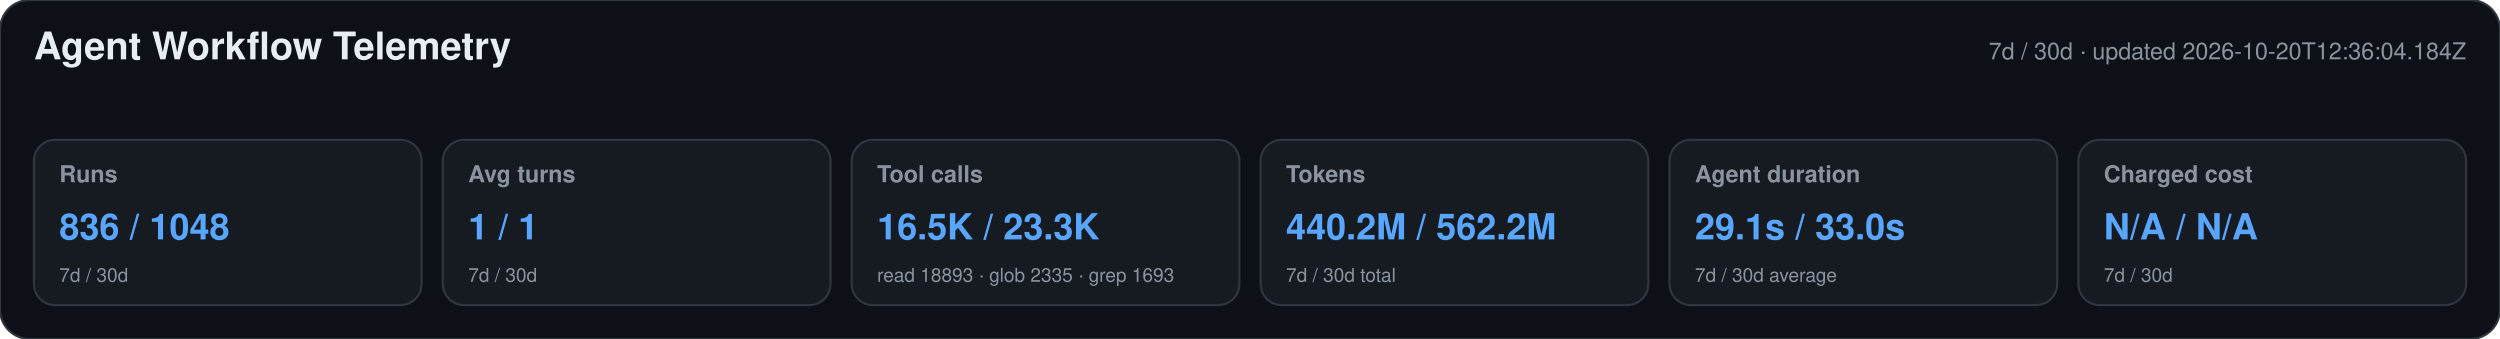
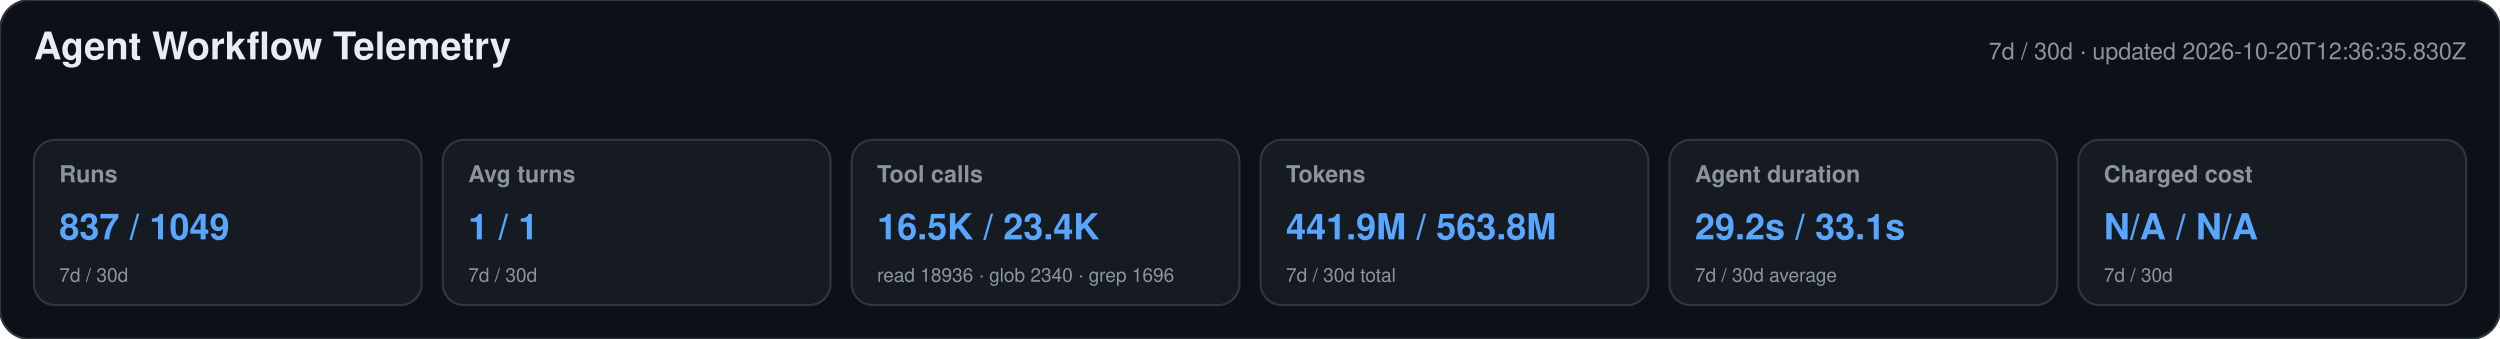
<svg xmlns="http://www.w3.org/2000/svg" width="1180" height="160" viewBox="0 0 1180 160" role="img" aria-labelledby="title desc">
  <style>text{font-family:-apple-system,BlinkMacSystemFont,"Segoe UI",Helvetica,Arial,sans-serif}.heading{font-size:18px;font-weight:650;fill:#e6edf3}.meta,.label,.secondary{fill:#8b949e}.meta,.label{font-size:11px}.label{font-weight:600}.primary{font-size:17px;font-weight:700;fill:#58a6ff}.secondary{font-size:9px}</style>
  <rect width="1180" height="160" rx="14" fill="#0d1117" stroke="#30363d" />
  <text x="16" y="28" class="heading">Agent Workflow Telemetry</text>
-   <text x="1164" y="28" text-anchor="end" class="meta">7d / 30d · updated 2026-10-20T12:36:04.184Z</text>
+   <text x="1164" y="28" text-anchor="end" class="meta">7d / 30d · updated 2026-10-20T12:36:35.830Z</text>
  <g>
    <rect x="16" y="66" width="183" height="78" rx="10" fill="#161b22" stroke="#30363d" />
    <text x="28" y="86" class="label">Runs</text>
-     <text x="28" y="113" class="primary">836 / 1048</text>
+     <text x="28" y="113" class="primary">837 / 1049</text>
    <text x="28" y="133" class="secondary">7d / 30d</text>
  </g>
  <g>
    <rect x="209" y="66" width="183" height="78" rx="10" fill="#161b22" stroke="#30363d" />
    <text x="221" y="86" class="label">Avg turns</text>
    <text x="221" y="113" class="primary">1 / 1</text>
    <text x="221" y="133" class="secondary">7d / 30d</text>
  </g>
  <g>
    <rect x="402" y="66" width="183" height="78" rx="10" fill="#161b22" stroke="#30363d" />
    <text x="414" y="86" class="label">Tool calls</text>
-     <text x="414" y="113" class="primary">16.5K / 23.3K</text>
-     <text x="414" y="133" class="secondary">read 18893 · glob 2335 · grep 1693</text>
+     <text x="414" y="113" class="primary">16.5K / 23.4K</text>
+     <text x="414" y="133" class="secondary">read 18936 · glob 2340 · grep 1696</text>
  </g>
  <g>
    <rect x="595" y="66" width="183" height="78" rx="10" fill="#161b22" stroke="#30363d" />
    <text x="607" y="86" class="label">Tokens</text>
-     <text x="607" y="113" class="primary">440.2M / 562.2M</text>
+     <text x="607" y="113" class="primary">441.9M / 563.8M</text>
    <text x="607" y="133" class="secondary">7d / 30d total</text>
  </g>
  <g>
    <rect x="788" y="66" width="183" height="78" rx="10" fill="#161b22" stroke="#30363d" />
    <text x="800" y="86" class="label">Agent duration</text>
-     <text x="800" y="113" class="primary">29.1s / 33.0s</text>
+     <text x="800" y="113" class="primary">29.2s / 33.1s</text>
    <text x="800" y="133" class="secondary">7d / 30d average</text>
  </g>
  <g>
    <rect x="981" y="66" width="183" height="78" rx="10" fill="#161b22" stroke="#30363d" />
    <text x="993" y="86" class="label">Charged cost</text>
    <text x="993" y="113" class="primary">N/A / N/A</text>
    <text x="993" y="133" class="secondary">7d / 30d</text>
  </g>
</svg>
